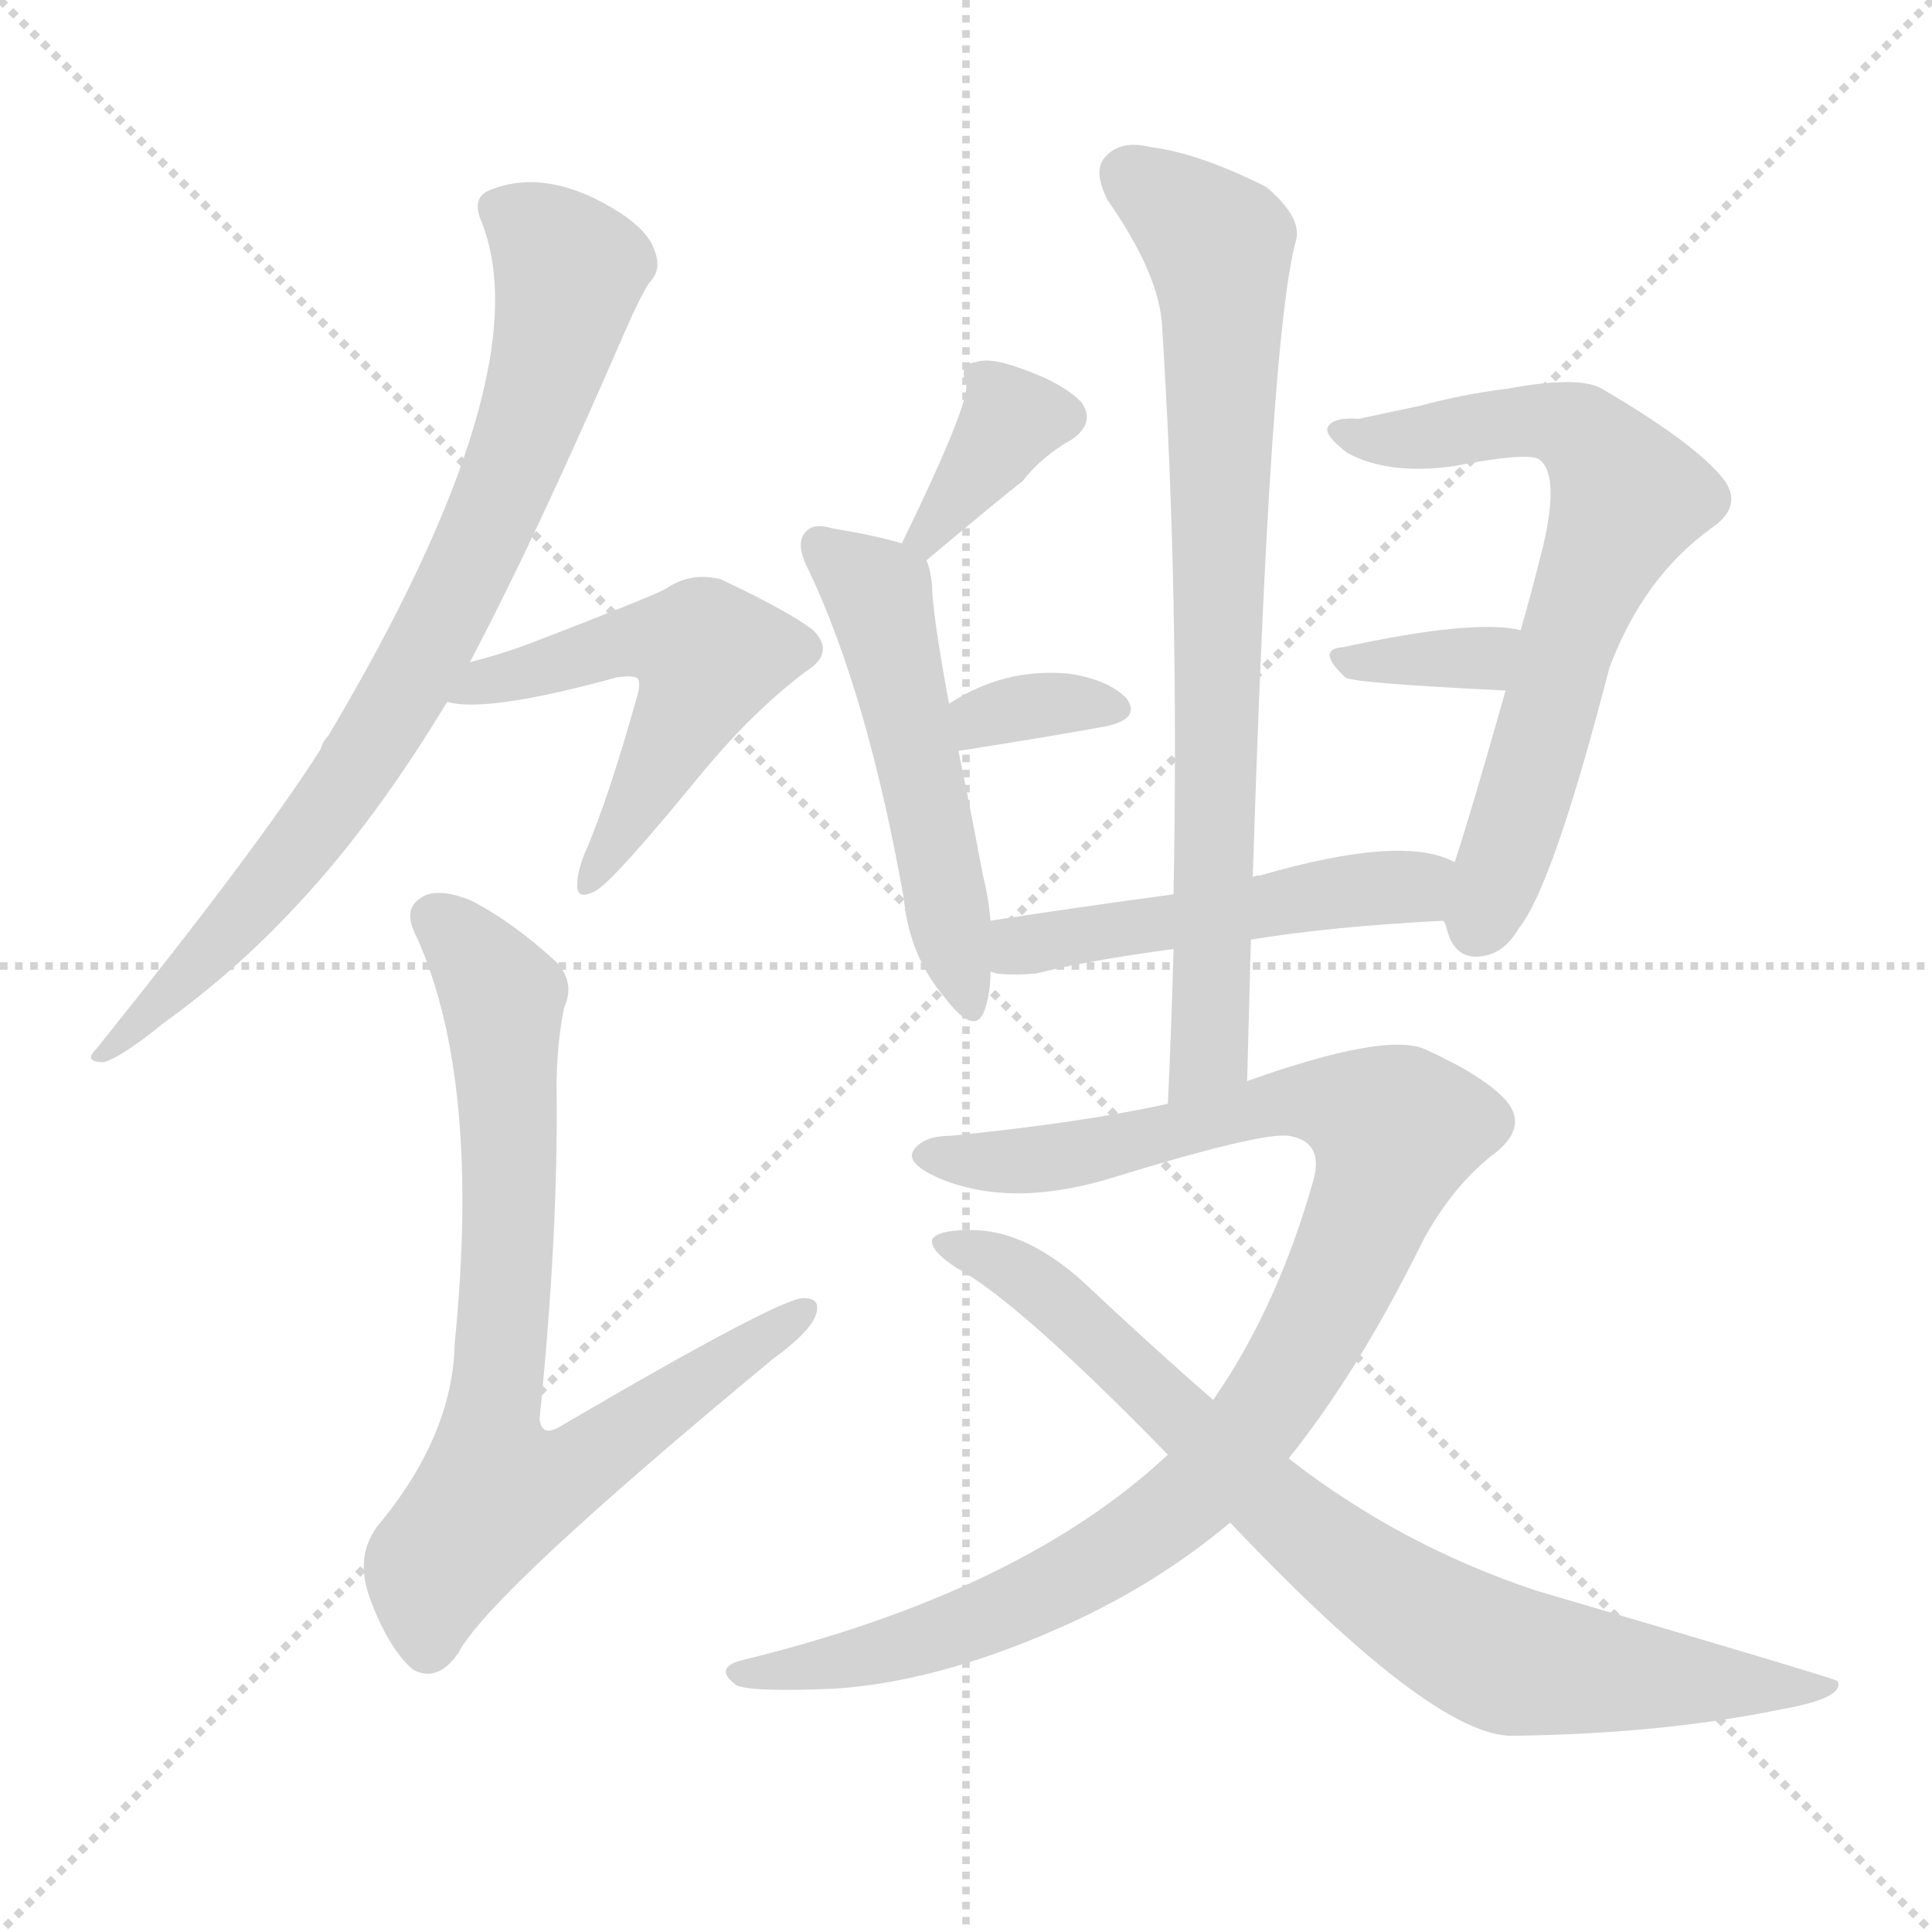
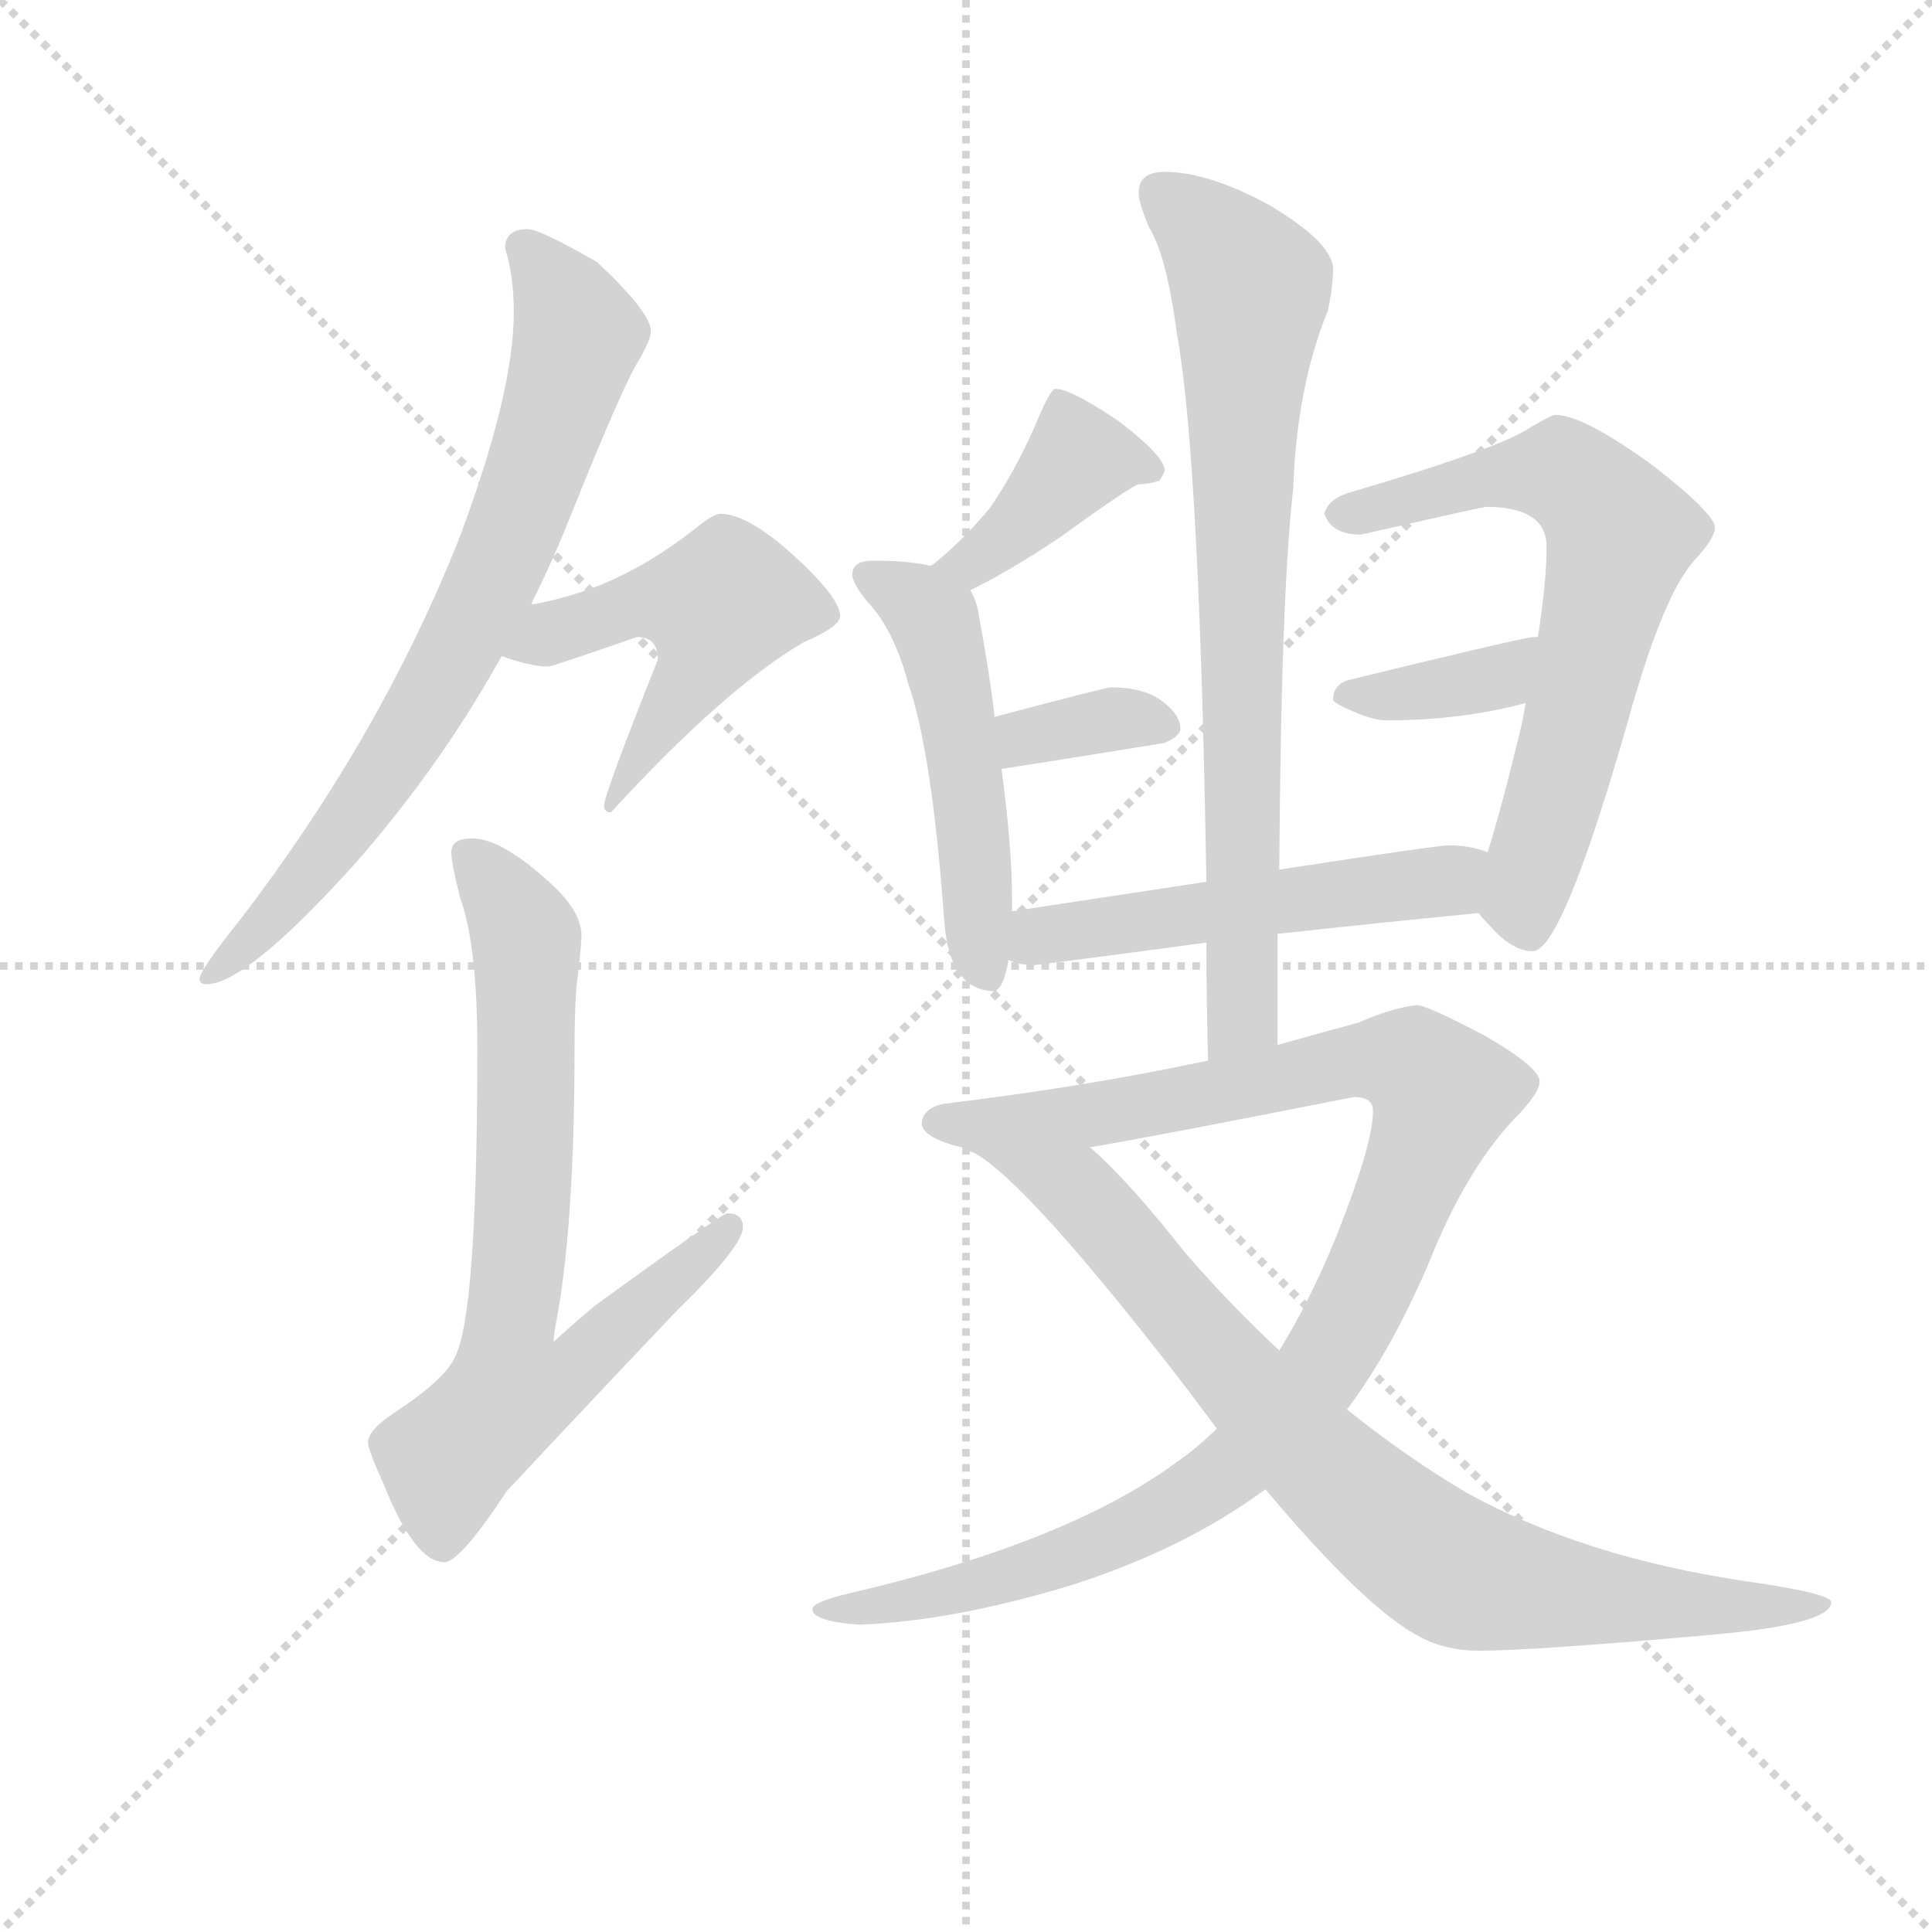
<svg xmlns="http://www.w3.org/2000/svg" version="1.1" viewBox="0 0 1024 1024">
  <g stroke="lightgray" stroke-dasharray="1,1" stroke-width="1" transform="scale(4, 4)">
    <line x1="0" y1="0" x2="256" y2="256" />
    <line x1="256" y1="0" x2="0" y2="256" />
    <line x1="128" y1="0" x2="128" y2="256" />
    <line x1="0" y1="128" x2="256" y2="128" />
  </g>
-   <g transform="scale(1, -1) translate(0, -900)">
+   <g transform="scale(0.92, -0.92) translate(60, -830)">
    <style type="text/css">
      
        @keyframes keyframes0 {
          from {
            stroke: blue;
-             stroke-dashoffset: 798;
+             stroke-dashoffset: 749;
+             stroke-width: 128;
+           }
+           71% {
+             animation-timing-function: step-end;
+             stroke: blue;
+             stroke-dashoffset: 0;
+             stroke-width: 128;
+           }
+           to {
+             stroke: black;
+             stroke-width: 1024;
+           }
+         }
+         #make-me-a-hanzi-animation-0 {
+           animation: keyframes0 0.86s both;
+           animation-delay: 0s;
+           animation-timing-function: linear;
+         }
+       
+         @keyframes keyframes1 {
+           from {
+             stroke: blue;
+             stroke-dashoffset: 510;
+             stroke-width: 128;
+           }
+           62% {
+             animation-timing-function: step-end;
+             stroke: blue;
+             stroke-dashoffset: 0;
+             stroke-width: 128;
+           }
+           to {
+             stroke: black;
+             stroke-width: 1024;
+           }
+         }
+         #make-me-a-hanzi-animation-1 {
+           animation: keyframes1 0.665s both;
+           animation-delay: 0.86s;
+           animation-timing-function: linear;
+         }
+       
+         @keyframes keyframes2 {
+           from {
+             stroke: blue;
+             stroke-dashoffset: 740;
+             stroke-width: 128;
+           }
+           71% {
+             animation-timing-function: step-end;
+             stroke: blue;
+             stroke-dashoffset: 0;
+             stroke-width: 128;
+           }
+           to {
+             stroke: black;
+             stroke-width: 1024;
+           }
+         }
+         #make-me-a-hanzi-animation-2 {
+           animation: keyframes2 0.852s both;
+           animation-delay: 1.525s;
+           animation-timing-function: linear;
+         }
+       
+         @keyframes keyframes3 {
+           from {
+             stroke: blue;
+             stroke-dashoffset: 776;
            stroke-width: 128;
          }
          72% {
            animation-timing-function: step-end;
            stroke: blue;
            stroke-dashoffset: 0;
            stroke-width: 128;
          }
          to {
            stroke: black;
            stroke-width: 1024;
          }
        }
-         #make-me-a-hanzi-animation-0 {
-           animation: keyframes0 0.899s both;
-           animation-delay: 0s;
-           animation-timing-function: linear;
-         }
-       
-         @keyframes keyframes1 {
-           from {
-             stroke: blue;
-             stroke-dashoffset: 527;
+         #make-me-a-hanzi-animation-3 {
+           animation: keyframes3 0.882s both;
+           animation-delay: 2.377s;
+           animation-timing-function: linear;
+         }
+       
+         @keyframes keyframes4 {
+           from {
+             stroke: blue;
+             stroke-dashoffset: 395;
+             stroke-width: 128;
+           }
+           56% {
+             animation-timing-function: step-end;
+             stroke: blue;
+             stroke-dashoffset: 0;
+             stroke-width: 128;
+           }
+           to {
+             stroke: black;
+             stroke-width: 1024;
+           }
+         }
+         #make-me-a-hanzi-animation-4 {
+           animation: keyframes4 0.571s both;
+           animation-delay: 3.258s;
+           animation-timing-function: linear;
+         }
+       
+         @keyframes keyframes5 {
+           from {
+             stroke: blue;
+             stroke-dashoffset: 508;
+             stroke-width: 128;
+           }
+           62% {
+             animation-timing-function: step-end;
+             stroke: blue;
+             stroke-dashoffset: 0;
+             stroke-width: 128;
+           }
+           to {
+             stroke: black;
+             stroke-width: 1024;
+           }
+         }
+         #make-me-a-hanzi-animation-5 {
+           animation: keyframes5 0.663s both;
+           animation-delay: 3.83s;
+           animation-timing-function: linear;
+         }
+       
+         @keyframes keyframes6 {
+           from {
+             stroke: blue;
+             stroke-dashoffset: 350;
+             stroke-width: 128;
+           }
+           53% {
+             animation-timing-function: step-end;
+             stroke: blue;
+             stroke-dashoffset: 0;
+             stroke-width: 128;
+           }
+           to {
+             stroke: black;
+             stroke-width: 1024;
+           }
+         }
+         #make-me-a-hanzi-animation-6 {
+           animation: keyframes6 0.535s both;
+           animation-delay: 4.493s;
+           animation-timing-function: linear;
+         }
+       
+         @keyframes keyframes7 {
+           from {
+             stroke: blue;
+             stroke-dashoffset: 672;
+             stroke-width: 128;
+           }
+           69% {
+             animation-timing-function: step-end;
+             stroke: blue;
+             stroke-dashoffset: 0;
+             stroke-width: 128;
+           }
+           to {
+             stroke: black;
+             stroke-width: 1024;
+           }
+         }
+         #make-me-a-hanzi-animation-7 {
+           animation: keyframes7 0.797s both;
+           animation-delay: 5.028s;
+           animation-timing-function: linear;
+         }
+       
+         @keyframes keyframes8 {
+           from {
+             stroke: blue;
+             stroke-dashoffset: 370;
+             stroke-width: 128;
+           }
+           55% {
+             animation-timing-function: step-end;
+             stroke: blue;
+             stroke-dashoffset: 0;
+             stroke-width: 128;
+           }
+           to {
+             stroke: black;
+             stroke-width: 1024;
+           }
+         }
+         #make-me-a-hanzi-animation-8 {
+           animation: keyframes8 0.551s both;
+           animation-delay: 5.825s;
+           animation-timing-function: linear;
+         }
+       
+         @keyframes keyframes9 {
+           from {
+             stroke: blue;
+             stroke-dashoffset: 524;
            stroke-width: 128;
          }
          63% {
            animation-timing-function: step-end;
            stroke: blue;
            stroke-dashoffset: 0;
            stroke-width: 128;
          }
          to {
            stroke: black;
            stroke-width: 1024;
          }
        }
-         #make-me-a-hanzi-animation-1 {
-           animation: keyframes1 0.679s both;
-           animation-delay: 0.899s;
-           animation-timing-function: linear;
-         }
-       
-         @keyframes keyframes2 {
-           from {
-             stroke: blue;
-             stroke-dashoffset: 760;
-             stroke-width: 128;
-           }
-           71% {
-             animation-timing-function: step-end;
-             stroke: blue;
-             stroke-dashoffset: 0;
-             stroke-width: 128;
-           }
-           to {
-             stroke: black;
-             stroke-width: 1024;
-           }
-         }
-         #make-me-a-hanzi-animation-2 {
-           animation: keyframes2 0.868s both;
-           animation-delay: 1.578s;
-           animation-timing-function: linear;
-         }
-       
-         @keyframes keyframes3 {
-           from {
-             stroke: blue;
-             stroke-dashoffset: 357;
-             stroke-width: 128;
-           }
-           54% {
-             animation-timing-function: step-end;
-             stroke: blue;
-             stroke-dashoffset: 0;
-             stroke-width: 128;
-           }
-           to {
-             stroke: black;
-             stroke-width: 1024;
-           }
-         }
-         #make-me-a-hanzi-animation-3 {
-           animation: keyframes3 0.541s both;
-           animation-delay: 2.447s;
-           animation-timing-function: linear;
-         }
-       
-         @keyframes keyframes4 {
-           from {
-             stroke: blue;
-             stroke-dashoffset: 516;
-             stroke-width: 128;
-           }
-           63% {
-             animation-timing-function: step-end;
-             stroke: blue;
-             stroke-dashoffset: 0;
-             stroke-width: 128;
-           }
-           to {
-             stroke: black;
-             stroke-width: 1024;
-           }
-         }
-         #make-me-a-hanzi-animation-4 {
-           animation: keyframes4 0.67s both;
-           animation-delay: 2.987s;
-           animation-timing-function: linear;
-         }
-       
-         @keyframes keyframes5 {
-           from {
-             stroke: blue;
-             stroke-dashoffset: 336;
-             stroke-width: 128;
-           }
-           52% {
-             animation-timing-function: step-end;
-             stroke: blue;
-             stroke-dashoffset: 0;
-             stroke-width: 128;
-           }
-           to {
-             stroke: black;
-             stroke-width: 1024;
-           }
-         }
-         #make-me-a-hanzi-animation-5 {
-           animation: keyframes5 0.523s both;
-           animation-delay: 3.657s;
-           animation-timing-function: linear;
-         }
-       
-         @keyframes keyframes6 {
-           from {
-             stroke: blue;
-             stroke-dashoffset: 670;
-             stroke-width: 128;
-           }
-           69% {
-             animation-timing-function: step-end;
-             stroke: blue;
-             stroke-dashoffset: 0;
-             stroke-width: 128;
-           }
-           to {
-             stroke: black;
-             stroke-width: 1024;
-           }
-         }
-         #make-me-a-hanzi-animation-6 {
-           animation: keyframes6 0.795s both;
-           animation-delay: 4.181s;
-           animation-timing-function: linear;
-         }
-       
-         @keyframes keyframes7 {
-           from {
-             stroke: blue;
-             stroke-dashoffset: 348;
-             stroke-width: 128;
-           }
-           53% {
-             animation-timing-function: step-end;
-             stroke: blue;
-             stroke-dashoffset: 0;
-             stroke-width: 128;
-           }
-           to {
-             stroke: black;
-             stroke-width: 1024;
-           }
-         }
-         #make-me-a-hanzi-animation-7 {
-           animation: keyframes7 0.533s both;
-           animation-delay: 4.976s;
-           animation-timing-function: linear;
-         }
-       
-         @keyframes keyframes8 {
-           from {
-             stroke: blue;
-             stroke-dashoffset: 495;
-             stroke-width: 128;
-           }
-           62% {
-             animation-timing-function: step-end;
-             stroke: blue;
-             stroke-dashoffset: 0;
-             stroke-width: 128;
-           }
-           to {
-             stroke: black;
-             stroke-width: 1024;
-           }
-         }
-         #make-me-a-hanzi-animation-8 {
-           animation: keyframes8 0.653s both;
-           animation-delay: 5.509s;
-           animation-timing-function: linear;
-         }
-       
-         @keyframes keyframes9 {
-           from {
-             stroke: blue;
-             stroke-dashoffset: 771;
-             stroke-width: 128;
-           }
-           72% {
-             animation-timing-function: step-end;
-             stroke: blue;
-             stroke-dashoffset: 0;
-             stroke-width: 128;
-           }
-           to {
-             stroke: black;
-             stroke-width: 1024;
-           }
-         }
        #make-me-a-hanzi-animation-9 {
-           animation: keyframes9 0.877s both;
-           animation-delay: 6.162s;
+           animation: keyframes9 0.676s both;
+           animation-delay: 6.376s;
          animation-timing-function: linear;
        }
      
        @keyframes keyframes10 {
          from {
            stroke: blue;
-             stroke-dashoffset: 994;
-             stroke-width: 128;
-           }
-           76% {
+             stroke-dashoffset: 1062;
+             stroke-width: 128;
+           }
+           78% {
            animation-timing-function: step-end;
            stroke: blue;
            stroke-dashoffset: 0;
            stroke-width: 128;
          }
          to {
            stroke: black;
            stroke-width: 1024;
          }
        }
        #make-me-a-hanzi-animation-10 {
-           animation: keyframes10 1.059s both;
-           animation-delay: 7.039s;
+           animation: keyframes10 1.114s both;
+           animation-delay: 7.052s;
          animation-timing-function: linear;
        }
      
        @keyframes keyframes11 {
          from {
            stroke: blue;
-             stroke-dashoffset: 806;
-             stroke-width: 128;
-           }
-           72% {
+             stroke-dashoffset: 832;
+             stroke-width: 128;
+           }
+           73% {
            animation-timing-function: step-end;
            stroke: blue;
            stroke-dashoffset: 0;
            stroke-width: 128;
          }
          to {
            stroke: black;
            stroke-width: 1024;
          }
        }
        #make-me-a-hanzi-animation-11 {
-           animation: keyframes11 0.906s both;
-           animation-delay: 8.098s;
+           animation: keyframes11 0.927s both;
+           animation-delay: 8.167s;
          animation-timing-function: linear;
        }
      
    </style>
-     <path d="M 249 549 Q 283 613 332 726 Q 339 742 344 750 Q 351 757 347 767 Q 344 777 329 787 Q 290 812 259 799 Q 250 795 255 783 Q 288 702 174 510 Q 171 507 170 503 Q 137 451 51 344 Q 44 337 55 337 Q 65 340 87 358 Q 126 386 159 422 Q 199 465 237 528 L 249 549 Z" fill="lightgray" />
-     <path d="M 237 528 Q 258 522 327 541 Q 334 542 337 541 Q 340 540 338 532 Q 322 475 310 448 Q 306 438 306 432 Q 305 422 316 428 Q 326 434 371 489 Q 399 523 427 544 Q 443 554 431 566 Q 418 576 382 593 Q 366 597 353 588 Q 346 584 281 559 Q 265 553 249 549 C 220 541 207 532 237 528 Z" fill="lightgray" />
-     <path d="M 299 366 Q 305 379 295 390 Q 271 412 249 423 Q 231 430 223 424 Q 213 418 221 403 Q 255 327 241 188 Q 240 139 200 91 Q 188 75 196 53 Q 206 26 219 15 Q 232 8 243 24 Q 259 55 410 180 Q 428 193 432 202 Q 436 212 426 212 Q 413 212 297 144 Q 287 138 286 148 Q 296 247 295 324 Q 295 346 299 366 Z" fill="lightgray" />
-     <path d="M 491 603 Q 534 639 542 645 Q 552 658 568 667 Q 581 676 573 687 Q 563 697 543 704 Q 525 711 517 708 Q 508 707 512 697 Q 515 688 478 612 C 465 585 468 584 491 603 Z" fill="lightgray" />
-     <path d="M 525 412 Q 524 424 521 436 Q 514 473 508 502 L 503 527 Q 494 576 494 590 Q 493 599 491 603 C 489 609 489 609 478 612 Q 465 616 441 620 Q 431 623 427 618 Q 421 612 429 597 Q 460 531 479 424 Q 482 393 501 371 Q 517 350 522 365 Q 525 374 525 385 L 525 412 Z" fill="lightgray" />
-     <path d="M 508 502 Q 553 509 586 515 Q 605 519 597 530 Q 587 540 566 543 Q 532 546 503 527 C 478 511 478 497 508 502 Z" fill="lightgray" />
-     <path d="M 765 412 Q 766 411 767 407 Q 771 392 784 393 Q 797 394 805 408 Q 823 430 853 546 Q 871 594 907 620 Q 926 633 911 649 Q 895 667 849 694 Q 837 701 799 694 Q 775 691 753 685 Q 734 681 720 678 Q 707 679 704 674 Q 701 670 714 660 Q 736 648 771 653 Q 807 660 815 657 Q 827 650 818 611 Q 812 587 806 566 L 798 534 Q 779 467 771 443 C 763 417 763 417 765 412 Z" fill="lightgray" />
-     <path d="M 806 566 Q 781 572 712 557 Q 697 556 713 541 Q 716 538 798 534 C 828 533 835 560 806 566 Z" fill="lightgray" />
-     <path d="M 663 402 Q 706 409 765 412 C 795 414 799 431 771 443 Q 744 458 668 436 Q 665 436 664 435 L 622 426 Q 570 419 525 412 C 495 407 495 390 525 385 Q 526 385 528 384 Q 538 383 549 384 Q 577 391 622 397 L 663 402 Z" fill="lightgray" />
-     <path d="M 661 327 Q 662 364 663 402 L 664 435 Q 673 723 687 773 Q 690 785 671 801 Q 635 819 610 822 Q 594 826 586 817 Q 579 810 587 794 Q 615 754 616 726 Q 625 585 622 426 L 622 397 Q 621 358 619 315 C 618 285 660 297 661 327 Z" fill="lightgray" />
-     <path d="M 683 127 Q 720 173 754 242 Q 769 270 790 287 Q 811 302 798 317 Q 786 330 755 344 Q 734 353 661 327 L 619 315 Q 574 305 504 298 Q 489 298 484 290 Q 480 283 499 275 Q 536 260 587 275 Q 668 300 683 298 Q 702 295 696 274 Q 677 207 643 158 L 619 129 Q 541 56 393 20 Q 378 16 390 7 Q 397 3 443 5 Q 501 9 570 41 Q 615 62 652 93 L 683 127 Z" fill="lightgray" />
-     <path d="M 652 93 Q 760 -21 802 -20 Q 881 -19 944 -6 Q 978 0 974 9 Q 974 10 814 57 Q 742 81 683 127 L 643 158 Q 612 185 579 216 Q 545 249 513 248 Q 497 248 494 243 Q 493 237 507 228 Q 540 210 619 129 L 652 93 Z" fill="lightgray" />
+     <path d="M 246 482 Q 258 506 268 531 Q 300 611 309 624 Q 315 635 315 639 Q 315 650 284 679 Q 251 698 244 698 Q 231 698 231 687 Q 236 671 236 650 Q 236 604 205 521 Q 160 407 79 301 Q 55 271 55 266 Q 55 263 59 263 Q 82 263 145 333 Q 194 389 229 452 L 246 482 Z" fill="lightgray" />
+     <path d="M 355 534 Q 352 534 345 529 Q 319 508 295 497 Q 274 487 248 482 L 246 482 C 216 477 200 461 229 452 Q 246 446 256 446 Q 258 446 307 463 Q 319 463 319 450 Q 288 372 288 366 Q 288 362 292 362 Q 357 433 403 460 Q 424 469 424 475 Q 424 486 395 512 Q 370 534 355 534 Z" fill="lightgray" />
+     <path d="M 212 347 Q 200 347 200 339 Q 200 333 205 313 Q 215 286 215 226 Q 215 72 202 48 Q 196 35 167 16 Q 152 6 152 -1 Q 152 -5 161 -25 Q 179 -70 196 -70 Q 205 -70 232 -29 Q 274 16 330 75 Q 368 112 368 123 Q 368 131 359 131 Q 356 131 283 78 Q 271 68 259 57 Q 259 61 260 66 Q 271 122 271 226 Q 271 255 273 269 Q 275 286 275 291 Q 275 306 254 324 Q 228 347 212 347 Z" fill="lightgray" />
+     <path d="M 611 731 Q 596 731 596 719 Q 596 713 602 699 Q 612 683 618 638 Q 631 567 635 322 L 635 287 Q 635 256 636 219 C 637 189 676 198 676 228 L 676 292 L 677 329 Q 678 487 685 548 Q 687 607 705 651 Q 708 665 708 675 Q 708 690 671 712 Q 636 731 611 731 Z" fill="lightgray" />
+     <path d="M 499 490 Q 520 500 550 520 Q 593 551 596 551 Q 601 551 608 553 Q 611 558 611 559 Q 611 567 585 587 Q 557 606 548 606 Q 545 606 536 584 Q 524 557 510 537 Q 495 519 479 506 Q 478 505 476 504 C 452 487 472 477 499 490 Z" fill="lightgray" />
+     <path d="M 523 305 L 523 314 Q 523 342 517 387 L 513 417 Q 510 443 504 475 Q 503 483 499 490 C 494 501 494 501 476 504 Q 464 507 443 507 Q 431 507 431 499 Q 431 494 440 483 Q 455 467 463 437 Q 477 397 484 299 Q 487 260 512 259 Q 518 259 521 277 L 523 305 Z" fill="lightgray" />
+     <path d="M 517 387 Q 562 394 611 402 Q 620 406 620 410 Q 620 420 605 429 Q 595 434 580 434 Q 577 434 513 417 C 484 409 487 382 517 387 Z" fill="lightgray" />
+     <path d="M 792 304 Q 793 302 798 297 Q 811 282 823 282 Q 840 282 878 415 Q 898 487 916 507 Q 928 520 928 526 Q 928 534 892 562 Q 852 591 836 591 Q 834 591 822 584 Q 805 572 720 547 Q 705 543 703 534 Q 707 522 724 522 Q 790 537 796 538 Q 831 538 831 515 Q 831 495 826 463 L 819 425 Q 818 420 817 414 Q 805 364 797 339 C 788 310 788 309 792 304 Z" fill="lightgray" />
+     <path d="M 826 463 L 823 463 Q 810 461 716 438 Q 708 435 708 427 Q 708 425 720 420 Q 731 415 739 415 Q 782 415 819 425 C 848 433 856 464 826 463 Z" fill="lightgray" />
+     <path d="M 635 322 Q 589 315 523 305 C 493 301 492 286 521 277 Q 527 274 536 274 Q 584 280 635 287 L 676 292 Q 731 298 792 304 C 822 307 826 330 797 339 Q 787 343 775 343 Q 768 343 677 329 L 635 322 Z" fill="lightgray" />
+     <path d="M 636 219 Q 566 204 483 194 Q 471 191 471 182 Q 473 174 494 169 Q 497 167 501 166 L 568 169 Q 614 177 720 198 Q 731 198 731 190 Q 731 171 710 118 Q 695 81 677 52 L 641 7 Q 630 -4 617 -13 Q 554 -59 429 -88 Q 408 -93 408 -97 Q 408 -104 435 -106 Q 489 -104 558 -83 Q 623 -62 669 -28 L 716 18 Q 741 51 763 102 Q 784 155 812 185 Q 827 200 827 207 Q 827 215 796 233 Q 762 251 756 251 Q 741 249 723 241 Q 701 235 676 228 L 636 219 Z" fill="lightgray" />
+     <path d="M 501 166 Q 532 149 623 31 L 641 7 L 669 -28 Q 727 -97 758 -113 Q 773 -121 792 -121 Q 823 -121 924 -112 Q 995 -106 995 -93 Q 995 -88 946 -81 Q 852 -67 785 -30 Q 751 -10 716 18 L 677 52 Q 650 77 623 108 Q 590 150 568 169 C 546 190 477 184 501 166 Z" fill="lightgray" />
    <clipPath id="make-me-a-hanzi-clip-0">
-       <path d="M 249 549 Q 283 613 332 726 Q 339 742 344 750 Q 351 757 347 767 Q 344 777 329 787 Q 290 812 259 799 Q 250 795 255 783 Q 288 702 174 510 Q 171 507 170 503 Q 137 451 51 344 Q 44 337 55 337 Q 65 340 87 358 Q 126 386 159 422 Q 199 465 237 528 L 249 549 Z" />
-     </clipPath>
-     <path clip-path="url(#make-me-a-hanzi-clip-0)" d="M 263 789 L 302 757 L 288 696 L 248 597 L 206 519 L 165 459 L 115 399 L 75 359 L 59 351 L 57 343" fill="none" id="make-me-a-hanzi-animation-0" stroke-dasharray="670 1340" stroke-linecap="round" />
+       <path d="M 246 482 Q 258 506 268 531 Q 300 611 309 624 Q 315 635 315 639 Q 315 650 284 679 Q 251 698 244 698 Q 231 698 231 687 Q 236 671 236 650 Q 236 604 205 521 Q 160 407 79 301 Q 55 271 55 266 Q 55 263 59 263 Q 82 263 145 333 Q 194 389 229 452 L 246 482 Z" />
+     </clipPath>
+     <path clip-path="url(#make-me-a-hanzi-clip-0)" d="M 242 688 L 262 663 L 273 637 L 231 511 L 154 373 L 111 316 L 59 268" fill="none" id="make-me-a-hanzi-animation-0" stroke-dasharray="621 1242" stroke-linecap="round" />
    <clipPath id="make-me-a-hanzi-clip-1">
-       <path d="M 237 528 Q 258 522 327 541 Q 334 542 337 541 Q 340 540 338 532 Q 322 475 310 448 Q 306 438 306 432 Q 305 422 316 428 Q 326 434 371 489 Q 399 523 427 544 Q 443 554 431 566 Q 418 576 382 593 Q 366 597 353 588 Q 346 584 281 559 Q 265 553 249 549 C 220 541 207 532 237 528 Z" />
-     </clipPath>
-     <path clip-path="url(#make-me-a-hanzi-clip-1)" d="M 242 532 L 338 561 L 375 552 L 349 493 L 313 435" fill="none" id="make-me-a-hanzi-animation-1" stroke-dasharray="399 798" stroke-linecap="round" />
+       <path d="M 355 534 Q 352 534 345 529 Q 319 508 295 497 Q 274 487 248 482 L 246 482 C 216 477 200 461 229 452 Q 246 446 256 446 Q 258 446 307 463 Q 319 463 319 450 Q 288 372 288 366 Q 288 362 292 362 Q 357 433 403 460 Q 424 469 424 475 Q 424 486 395 512 Q 370 534 355 534 Z" />
+     </clipPath>
+     <path clip-path="url(#make-me-a-hanzi-clip-1)" d="M 238 454 L 310 483 L 355 481 L 343 444 L 317 412 L 293 367" fill="none" id="make-me-a-hanzi-animation-1" stroke-dasharray="382 764" stroke-linecap="round" />
    <clipPath id="make-me-a-hanzi-clip-2">
-       <path d="M 299 366 Q 305 379 295 390 Q 271 412 249 423 Q 231 430 223 424 Q 213 418 221 403 Q 255 327 241 188 Q 240 139 200 91 Q 188 75 196 53 Q 206 26 219 15 Q 232 8 243 24 Q 259 55 410 180 Q 428 193 432 202 Q 436 212 426 212 Q 413 212 297 144 Q 287 138 286 148 Q 296 247 295 324 Q 295 346 299 366 Z" />
-     </clipPath>
-     <path clip-path="url(#make-me-a-hanzi-clip-2)" d="M 231 413 L 260 382 L 267 364 L 270 264 L 260 146 L 264 111 L 302 119 L 425 205" fill="none" id="make-me-a-hanzi-animation-2" stroke-dasharray="632 1264" stroke-linecap="round" />
+       <path d="M 212 347 Q 200 347 200 339 Q 200 333 205 313 Q 215 286 215 226 Q 215 72 202 48 Q 196 35 167 16 Q 152 6 152 -1 Q 152 -5 161 -25 Q 179 -70 196 -70 Q 205 -70 232 -29 Q 274 16 330 75 Q 368 112 368 123 Q 368 131 359 131 Q 356 131 283 78 Q 271 68 259 57 Q 259 61 260 66 Q 271 122 271 226 Q 271 255 273 269 Q 275 286 275 291 Q 275 306 254 324 Q 228 347 212 347 Z" />
+     </clipPath>
+     <path clip-path="url(#make-me-a-hanzi-clip-2)" d="M 211 336 L 232 312 L 244 279 L 234 64 L 266 61 L 277 49 L 262 34 L 234 29 L 197 -9 L 195 -60" fill="none" id="make-me-a-hanzi-animation-2" stroke-dasharray="612 1224" stroke-linecap="round" />
    <clipPath id="make-me-a-hanzi-clip-3">
-       <path d="M 491 603 Q 534 639 542 645 Q 552 658 568 667 Q 581 676 573 687 Q 563 697 543 704 Q 525 711 517 708 Q 508 707 512 697 Q 515 688 478 612 C 465 585 468 584 491 603 Z" />
-     </clipPath>
-     <path clip-path="url(#make-me-a-hanzi-clip-3)" d="M 563 679 L 536 677 L 492 618" fill="none" id="make-me-a-hanzi-animation-3" stroke-dasharray="229 458" stroke-linecap="round" />
+       <path d="M 611 731 Q 596 731 596 719 Q 596 713 602 699 Q 612 683 618 638 Q 631 567 635 322 L 635 287 Q 635 256 636 219 C 637 189 676 198 676 228 L 676 292 L 677 329 Q 678 487 685 548 Q 687 607 705 651 Q 708 665 708 675 Q 708 690 671 712 Q 636 731 611 731 Z" />
+     </clipPath>
+     <path clip-path="url(#make-me-a-hanzi-clip-3)" d="M 608 719 L 636 696 L 661 664 L 655 533 L 656 244 L 641 226" fill="none" id="make-me-a-hanzi-animation-3" stroke-dasharray="648 1296" stroke-linecap="round" />
    <clipPath id="make-me-a-hanzi-clip-4">
-       <path d="M 525 412 Q 524 424 521 436 Q 514 473 508 502 L 503 527 Q 494 576 494 590 Q 493 599 491 603 C 489 609 489 609 478 612 Q 465 616 441 620 Q 431 623 427 618 Q 421 612 429 597 Q 460 531 479 424 Q 482 393 501 371 Q 517 350 522 365 Q 525 374 525 385 L 525 412 Z" />
-     </clipPath>
-     <path clip-path="url(#make-me-a-hanzi-clip-4)" d="M 435 611 L 466 584 L 512 370" fill="none" id="make-me-a-hanzi-animation-4" stroke-dasharray="388 776" stroke-linecap="round" />
+       <path d="M 499 490 Q 520 500 550 520 Q 593 551 596 551 Q 601 551 608 553 Q 611 558 611 559 Q 611 567 585 587 Q 557 606 548 606 Q 545 606 536 584 Q 524 557 510 537 Q 495 519 479 506 Q 478 505 476 504 C 452 487 472 477 499 490 Z" />
+     </clipPath>
+     <path clip-path="url(#make-me-a-hanzi-clip-4)" d="M 603 559 L 562 566 L 509 512 L 488 506" fill="none" id="make-me-a-hanzi-animation-4" stroke-dasharray="267 534" stroke-linecap="round" />
    <clipPath id="make-me-a-hanzi-clip-5">
-       <path d="M 508 502 Q 553 509 586 515 Q 605 519 597 530 Q 587 540 566 543 Q 532 546 503 527 C 478 511 478 497 508 502 Z" />
-     </clipPath>
-     <path clip-path="url(#make-me-a-hanzi-clip-5)" d="M 516 510 L 520 519 L 537 524 L 589 524" fill="none" id="make-me-a-hanzi-animation-5" stroke-dasharray="208 416" stroke-linecap="round" />
+       <path d="M 523 305 L 523 314 Q 523 342 517 387 L 513 417 Q 510 443 504 475 Q 503 483 499 490 C 494 501 494 501 476 504 Q 464 507 443 507 Q 431 507 431 499 Q 431 494 440 483 Q 455 467 463 437 Q 477 397 484 299 Q 487 260 512 259 Q 518 259 521 277 L 523 305 Z" />
+     </clipPath>
+     <path clip-path="url(#make-me-a-hanzi-clip-5)" d="M 440 498 L 470 480 L 481 463 L 496 392 L 508 268" fill="none" id="make-me-a-hanzi-animation-5" stroke-dasharray="380 760" stroke-linecap="round" />
    <clipPath id="make-me-a-hanzi-clip-6">
-       <path d="M 765 412 Q 766 411 767 407 Q 771 392 784 393 Q 797 394 805 408 Q 823 430 853 546 Q 871 594 907 620 Q 926 633 911 649 Q 895 667 849 694 Q 837 701 799 694 Q 775 691 753 685 Q 734 681 720 678 Q 707 679 704 674 Q 701 670 714 660 Q 736 648 771 653 Q 807 660 815 657 Q 827 650 818 611 Q 812 587 806 566 L 798 534 Q 779 467 771 443 C 763 417 763 417 765 412 Z" />
-     </clipPath>
-     <path clip-path="url(#make-me-a-hanzi-clip-6)" d="M 709 672 L 738 667 L 825 676 L 844 666 L 862 634 L 829 555 L 783 409" fill="none" id="make-me-a-hanzi-animation-6" stroke-dasharray="542 1084" stroke-linecap="round" />
+       <path d="M 517 387 Q 562 394 611 402 Q 620 406 620 410 Q 620 420 605 429 Q 595 434 580 434 Q 577 434 513 417 C 484 409 487 382 517 387 Z" />
+     </clipPath>
+     <path clip-path="url(#make-me-a-hanzi-clip-6)" d="M 523 395 L 532 407 L 576 415 L 610 412" fill="none" id="make-me-a-hanzi-animation-6" stroke-dasharray="222 444" stroke-linecap="round" />
    <clipPath id="make-me-a-hanzi-clip-7">
-       <path d="M 806 566 Q 781 572 712 557 Q 697 556 713 541 Q 716 538 798 534 C 828 533 835 560 806 566 Z" />
-     </clipPath>
-     <path clip-path="url(#make-me-a-hanzi-clip-7)" d="M 712 549 L 783 550 L 800 562" fill="none" id="make-me-a-hanzi-animation-7" stroke-dasharray="220 440" stroke-linecap="round" />
+       <path d="M 792 304 Q 793 302 798 297 Q 811 282 823 282 Q 840 282 878 415 Q 898 487 916 507 Q 928 520 928 526 Q 928 534 892 562 Q 852 591 836 591 Q 834 591 822 584 Q 805 572 720 547 Q 705 543 703 534 Q 707 522 724 522 Q 790 537 796 538 Q 831 538 831 515 Q 831 495 826 463 L 819 425 Q 818 420 817 414 Q 805 364 797 339 C 788 310 788 309 792 304 Z" />
+     </clipPath>
+     <path clip-path="url(#make-me-a-hanzi-clip-7)" d="M 712 534 L 793 555 L 833 558 L 850 552 L 874 523 L 848 409 L 817 311 L 820 294" fill="none" id="make-me-a-hanzi-animation-7" stroke-dasharray="544 1088" stroke-linecap="round" />
    <clipPath id="make-me-a-hanzi-clip-8">
-       <path d="M 663 402 Q 706 409 765 412 C 795 414 799 431 771 443 Q 744 458 668 436 Q 665 436 664 435 L 622 426 Q 570 419 525 412 C 495 407 495 390 525 385 Q 526 385 528 384 Q 538 383 549 384 Q 577 391 622 397 L 663 402 Z" />
-     </clipPath>
-     <path clip-path="url(#make-me-a-hanzi-clip-8)" d="M 529 392 L 560 403 L 763 436" fill="none" id="make-me-a-hanzi-animation-8" stroke-dasharray="367 734" stroke-linecap="round" />
+       <path d="M 826 463 L 823 463 Q 810 461 716 438 Q 708 435 708 427 Q 708 425 720 420 Q 731 415 739 415 Q 782 415 819 425 C 848 433 856 464 826 463 Z" />
+     </clipPath>
+     <path clip-path="url(#make-me-a-hanzi-clip-8)" d="M 717 429 L 797 438 L 825 457" fill="none" id="make-me-a-hanzi-animation-8" stroke-dasharray="242 484" stroke-linecap="round" />
    <clipPath id="make-me-a-hanzi-clip-9">
-       <path d="M 661 327 Q 662 364 663 402 L 664 435 Q 673 723 687 773 Q 690 785 671 801 Q 635 819 610 822 Q 594 826 586 817 Q 579 810 587 794 Q 615 754 616 726 Q 625 585 622 426 L 622 397 Q 621 358 619 315 C 618 285 660 297 661 327 Z" />
-     </clipPath>
-     <path clip-path="url(#make-me-a-hanzi-clip-9)" d="M 598 808 L 646 770 L 648 747 L 641 343 L 625 322" fill="none" id="make-me-a-hanzi-animation-9" stroke-dasharray="643 1286" stroke-linecap="round" />
+       <path d="M 635 322 Q 589 315 523 305 C 493 301 492 286 521 277 Q 527 274 536 274 Q 584 280 635 287 L 676 292 Q 731 298 792 304 C 822 307 826 330 797 339 Q 787 343 775 343 Q 768 343 677 329 L 635 322 Z" />
+     </clipPath>
+     <path clip-path="url(#make-me-a-hanzi-clip-9)" d="M 530 283 L 549 293 L 767 321 L 790 334" fill="none" id="make-me-a-hanzi-animation-9" stroke-dasharray="396 792" stroke-linecap="round" />
    <clipPath id="make-me-a-hanzi-clip-10">
-       <path d="M 683 127 Q 720 173 754 242 Q 769 270 790 287 Q 811 302 798 317 Q 786 330 755 344 Q 734 353 661 327 L 619 315 Q 574 305 504 298 Q 489 298 484 290 Q 480 283 499 275 Q 536 260 587 275 Q 668 300 683 298 Q 702 295 696 274 Q 677 207 643 158 L 619 129 Q 541 56 393 20 Q 378 16 390 7 Q 397 3 443 5 Q 501 9 570 41 Q 615 62 652 93 L 683 127 Z" />
-     </clipPath>
-     <path clip-path="url(#make-me-a-hanzi-clip-10)" d="M 492 288 L 533 284 L 594 292 L 680 316 L 719 312 L 740 301 L 695 192 L 640 115 L 590 76 L 540 50 L 432 15 L 395 13" fill="none" id="make-me-a-hanzi-animation-10" stroke-dasharray="866 1732" stroke-linecap="round" />
+       <path d="M 636 219 Q 566 204 483 194 Q 471 191 471 182 Q 473 174 494 169 Q 497 167 501 166 L 568 169 Q 614 177 720 198 Q 731 198 731 190 Q 731 171 710 118 Q 695 81 677 52 L 641 7 Q 630 -4 617 -13 Q 554 -59 429 -88 Q 408 -93 408 -97 Q 408 -104 435 -106 Q 489 -104 558 -83 Q 623 -62 669 -28 L 716 18 Q 741 51 763 102 Q 784 155 812 185 Q 827 200 827 207 Q 827 215 796 233 Q 762 251 756 251 Q 741 249 723 241 Q 701 235 676 228 L 636 219 Z" />
+     </clipPath>
+     <path clip-path="url(#make-me-a-hanzi-clip-10)" d="M 479 183 L 561 186 L 723 219 L 756 215 L 771 200 L 711 58 L 699 38 L 640 -23 L 545 -70 L 469 -92 L 413 -98" fill="none" id="make-me-a-hanzi-animation-10" stroke-dasharray="934 1868" stroke-linecap="round" />
    <clipPath id="make-me-a-hanzi-clip-11">
-       <path d="M 652 93 Q 760 -21 802 -20 Q 881 -19 944 -6 Q 978 0 974 9 Q 974 10 814 57 Q 742 81 683 127 L 643 158 Q 612 185 579 216 Q 545 249 513 248 Q 497 248 494 243 Q 493 237 507 228 Q 540 210 619 129 L 652 93 Z" />
-     </clipPath>
-     <path clip-path="url(#make-me-a-hanzi-clip-11)" d="M 499 241 L 529 232 L 562 210 L 677 100 L 781 28 L 802 19 L 859 12 L 972 6" fill="none" id="make-me-a-hanzi-animation-11" stroke-dasharray="678 1356" stroke-linecap="round" />
+       <path d="M 501 166 Q 532 149 623 31 L 641 7 L 669 -28 Q 727 -97 758 -113 Q 773 -121 792 -121 Q 823 -121 924 -112 Q 995 -106 995 -93 Q 995 -88 946 -81 Q 852 -67 785 -30 Q 751 -10 716 18 L 677 52 Q 650 77 623 108 Q 590 150 568 169 C 546 190 477 184 501 166 Z" />
+     </clipPath>
+     <path clip-path="url(#make-me-a-hanzi-clip-11)" d="M 512 162 L 559 145 L 701 -14 L 776 -74 L 825 -86 L 912 -96 L 991 -94" fill="none" id="make-me-a-hanzi-animation-11" stroke-dasharray="704 1408" stroke-linecap="round" />
  </g>
</svg>
